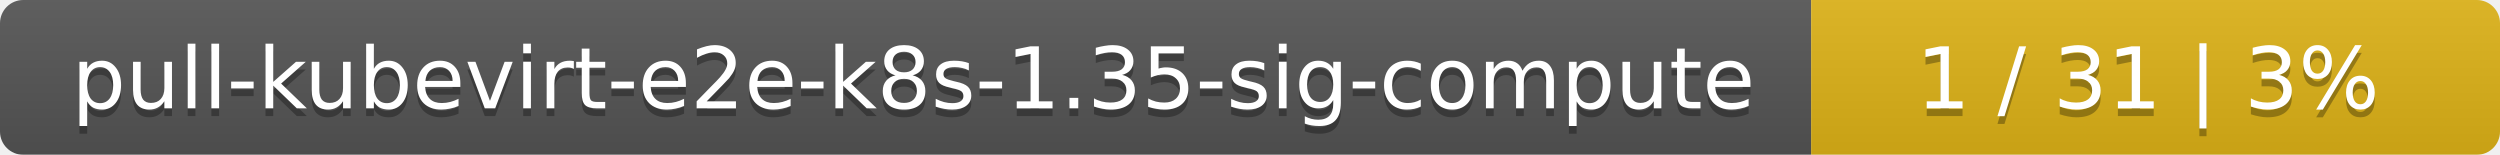
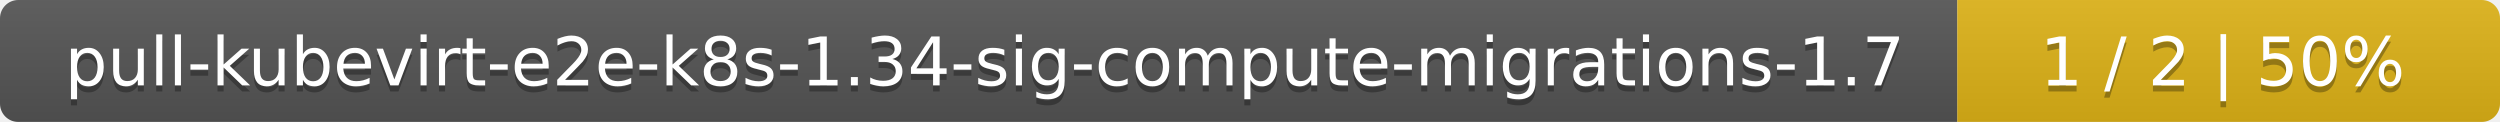
- <svg xmlns="http://www.w3.org/2000/svg" width="323" height="20">
+ <svg xmlns="http://www.w3.org/2000/svg" width="410" height="20">
  <linearGradient id="smooth" x2="0" y2="100%">
    <stop offset="0" stop-color="#bbb" stop-opacity=".1" />
    <stop offset="1" stop-opacity=".1" />
  </linearGradient>
  <mask id="round">
-     <rect width="323" height="20" rx="3" fill="#fff" />
+     <rect width="410" height="20" rx="3" fill="#fff" />
  </mask>
  <g mask="url(#round)">
-     <rect width="234" height="20" fill="#555" />
-     <rect x="234" width="89" height="20" fill="#dfb317" />
-     <rect width="323" height="20" fill="url(#smooth)" />
+     <rect width="321" height="20" fill="#555" />
+     <rect x="321" width="89" height="20" fill="#dfb317" />
+     <rect width="410" height="20" fill="url(#smooth)" />
  </g>
  <g fill="#fff" text-anchor="middle" font-family="DejaVu Sans,Verdana,Geneva,sans-serif" font-size="11">
-     <text x="118" y="15" fill="#010101" fill-opacity=".3">pull-kubevirt-e2e-k8s-1.35-sig-compute</text>
-     <text x="118" y="14">pull-kubevirt-e2e-k8s-1.35-sig-compute</text>
-     <text x="277.5" y="15" fill="#010101" fill-opacity=".3">1 / 31    |    3%</text>
-     <text x="277.5" y="14">1 / 31    |    3%</text>
+     <text x="161.5" y="15" fill="#010101" fill-opacity=".3">pull-kubevirt-e2e-k8s-1.34-sig-compute-migrations-1.7</text>
+     <text x="161.5" y="14">pull-kubevirt-e2e-k8s-1.34-sig-compute-migrations-1.7</text>
+     <text x="364.5" y="15" fill="#010101" fill-opacity=".3">1 / 2    |    50%</text>
+     <text x="364.5" y="14">1 / 2    |    50%</text>
  </g>
</svg>
